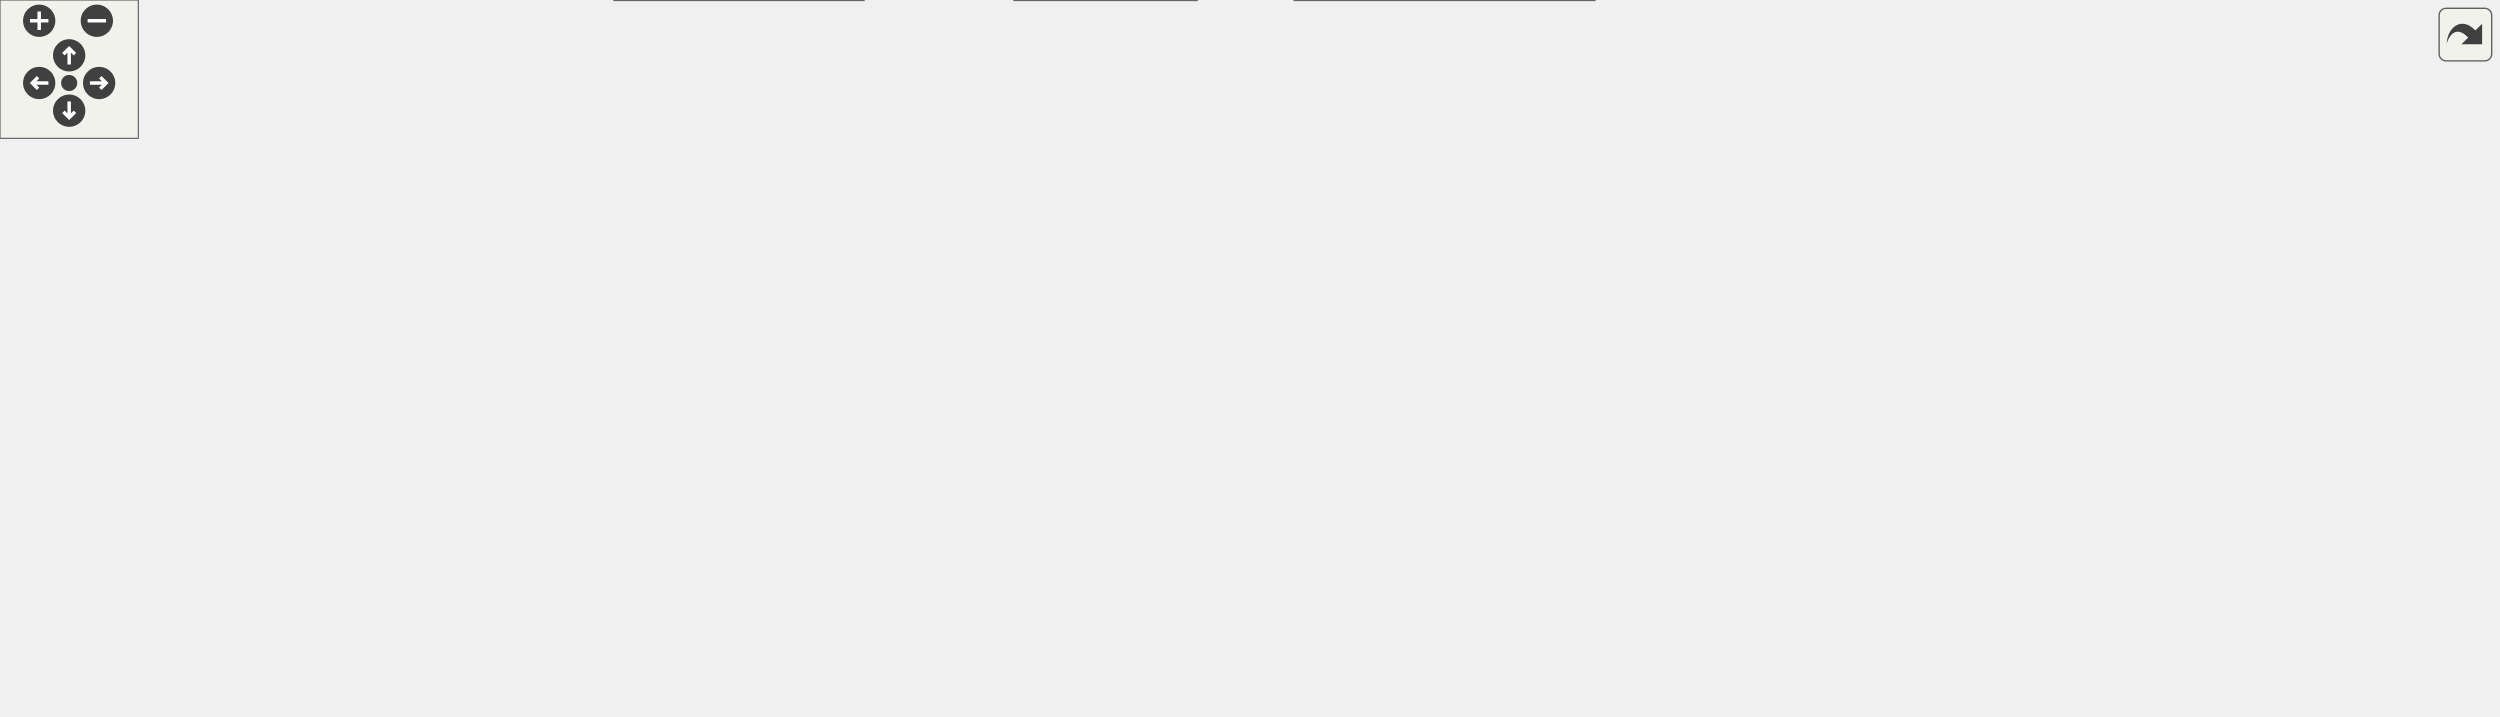
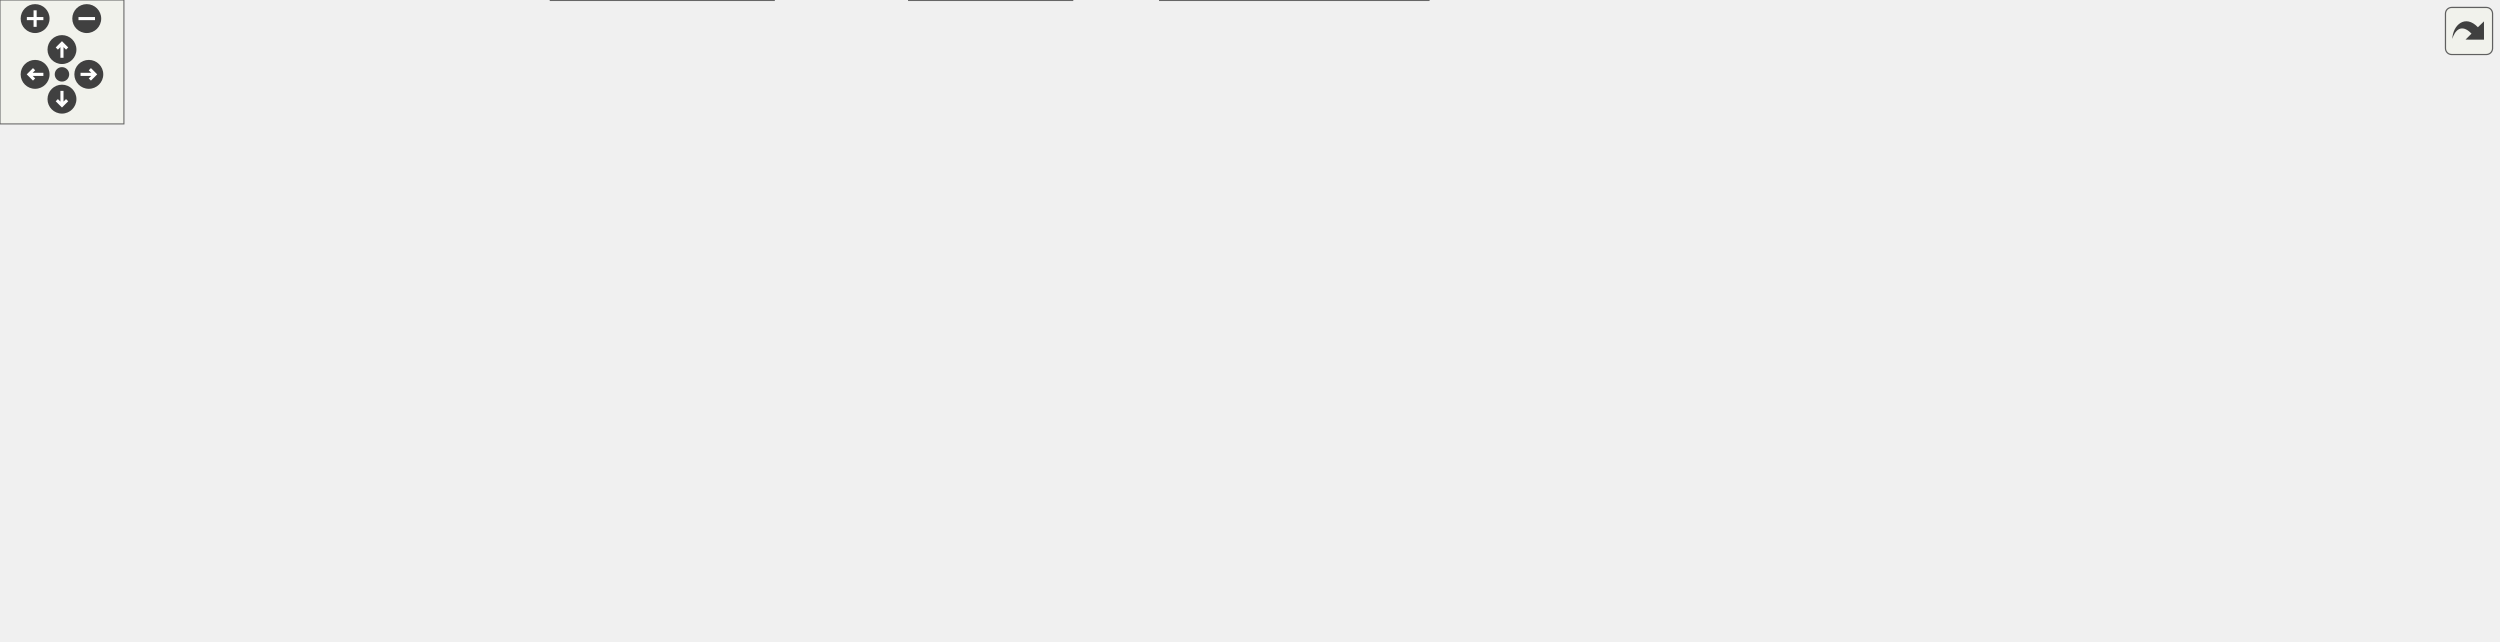
<svg xmlns="http://www.w3.org/2000/svg" xmlns:xlink="http://www.w3.org/1999/xlink" id="main" version="1.1" xml:space="preserve">
  <style type="text/css">
.edge:hover path { stroke: red; }
.edge:hover polygon { stroke: red; fill: red; }
</style>
  <defs>
    <circle id="rim" cx="0" cy="0" r="7" />
    <circle id="rim2" cx="0" cy="0" r="3.5" />
    <g id="zoomPlus">
      <use xlink:href="#rim" fill="#404040">
        <set attributeName="fill" to="#808080" begin="zoomplus.mouseover" end="zoomplus.mouseout" />
      </use>
      <path d="M-4,0h8M0,-4v8" fill="none" stroke="white" stroke-width="1.5" pointer-events="none" />
    </g>
    <g id="zoomMin">
      <use xlink:href="#rim" fill="#404040">
        <set attributeName="fill" to="#808080" begin="zoomminus.mouseover" end="zoomminus.mouseout" />
      </use>
      <path d="M-4,0h8" fill="none" stroke="white" stroke-width="1.5" pointer-events="none" />
    </g>
    <g id="dirArrow">
      <path fill="none" stroke="white" stroke-width="1.5" d="M0,-3.0v7 M-2.5,-0.5L0,-3.0L2.5,-0.5" />
    </g>
    <g id="resetDef">
      <use xlink:href="#rim2" fill="#404040">
        <set attributeName="fill" to="#808080" begin="reset.mouseover" end="reset.mouseout" />
      </use>
    </g>
  </defs>
  <svg id="graph" class="graph">
    <g id="viewport">
      <g id="node1" class="node">
        <g id="a_node1">
          <a xlink:title="This file defines the class Worksheet.">
-             <polygon fill="#999999" stroke="#666666" points="430.01,-250 335.01,-250 335.01,-231 430.01,-231 430.01,-250" />
-             <text text-anchor="middle" x="382.51" y="-238" font-family="Helvetica,sans-Serif" font-size="10.00">src/Worksheet.h</text>
+             <polygon fill="#999999" stroke="#666666" points="483.14,-250 388.14,-250 388.14,-231 483.14,-231 483.14,-250" />
+             <text text-anchor="middle" x="435.64" y="-238" font-family="Helvetica,sans-Serif" font-size="10.00">src/Worksheet.h</text>
          </a>
        </g>
      </g>
      <g id="node2" class="node">
        <g id="a_node2">
          <a xlink:href="Worksheet_8cpp.html" target="_top" xlink:title="This file defines the class Worksheet.">
-             <polygon fill="white" stroke="#666666" points="498.51,-74 392.51,-74 392.51,-55 498.51,-55 498.51,-74" />
-             <text text-anchor="middle" x="445.51" y="-62" font-family="Helvetica,sans-Serif" font-size="10.00">src/Worksheet.cpp</text>
+             <polygon fill="white" stroke="#666666" points="498.64,-74 392.64,-74 392.64,-55 498.64,-55 498.64,-74" />
+             <text text-anchor="middle" x="445.64" y="-62" font-family="Helvetica,sans-Serif" font-size="10.00">src/Worksheet.cpp</text>
          </a>
        </g>
      </g>
      <g id="edge1" class="edge">
-         <path fill="none" stroke="#63b8ff" d="M366.58,-223.34C359.93,-215.47 352.96,-205.46 349.51,-195 345.32,-182.34 346.4,-177.97 349.51,-165 355.9,-138.33 359.19,-130.42 377.51,-110 391.54,-94.35 412.28,-81.84 427.15,-74.12" />
-         <polygon fill="#63b8ff" stroke="#63b8ff" points="364.18,-225.9 373.49,-230.96 369.36,-221.2 364.18,-225.9" />
+         <path fill="none" stroke="#63b8ff" d="M390.83,-227.09C374.98,-220.31 358.83,-210.1 349.64,-195 342.71,-183.61 346.53,-177.97 349.64,-165 356.04,-138.33 359.32,-130.42 377.64,-110 391.68,-94.35 412.41,-81.84 427.29,-74.12" />
+         <polygon fill="#63b8ff" stroke="#63b8ff" points="390,-230.52 400.59,-230.88 392.54,-224 390,-230.52" />
      </g>
      <g id="node3" class="node">
        <g id="a_node3">
          <a xlink:href="Cell_8cpp.html" target="_top" xlink:title="Core layout and rendering logic for worksheet cells.">
-             <polygon fill="white" stroke="#666666" points="117.51,-189.5 19.51,-189.5 19.51,-170.5 117.51,-170.5 117.51,-189.5" />
-             <text text-anchor="middle" x="68.51" y="-177.5" font-family="Helvetica,sans-Serif" font-size="10.00">src/cells/Cell.cpp</text>
+             <polygon fill="white" stroke="#666666" points="117.64,-189.5 19.64,-189.5 19.64,-170.5 117.64,-170.5 117.64,-189.5" />
+             <text text-anchor="middle" x="68.64" y="-177.5" font-family="Helvetica,sans-Serif" font-size="10.00">src/cells/Cell.cpp</text>
          </a>
        </g>
      </g>
      <g id="edge2" class="edge">
-         <path fill="none" stroke="#63b8ff" d="M324.64,-230.54C272.62,-222.22 194.21,-209.04 126.51,-195 118.59,-193.36 110.12,-191.42 102.16,-189.51" />
-         <polygon fill="#63b8ff" stroke="#63b8ff" points="324.25,-234.02 334.68,-232.14 325.35,-227.11 324.25,-234.02" />
+         <path fill="none" stroke="#63b8ff" d="M378.01,-232.84C315.74,-225.27 213.74,-211.74 126.64,-195 118.5,-193.44 109.79,-191.48 101.65,-189.53" />
+         <polygon fill="#63b8ff" stroke="#63b8ff" points="377.68,-236.33 388.03,-234.05 378.52,-229.38 377.68,-236.33" />
      </g>
      <g id="node4" class="node">
        <g id="a_node4">
          <a xlink:href="GroupCell_8cpp.html" target="_top" xlink:title="This file defines the class GroupCell.">
-             <polygon fill="white" stroke="#666666" points="263.51,-189.5 135.51,-189.5 135.51,-170.5 263.51,-170.5 263.51,-189.5" />
-             <text text-anchor="middle" x="199.51" y="-177.5" font-family="Helvetica,sans-Serif" font-size="10.00">src/cells/GroupCell.cpp</text>
+             <polygon fill="white" stroke="#666666" points="263.64,-189.5 135.64,-189.5 135.64,-170.5 263.64,-170.5 263.64,-189.5" />
+             <text text-anchor="middle" x="199.64" y="-177.5" font-family="Helvetica,sans-Serif" font-size="10.00">src/cells/GroupCell.cpp</text>
          </a>
        </g>
      </g>
      <g id="edge3" class="edge">
-         <path fill="none" stroke="#63b8ff" d="M345.96,-227.82C310.57,-216.5 257.74,-199.62 226.15,-189.52" />
-         <polygon fill="#63b8ff" stroke="#63b8ff" points="345.31,-231.28 355.9,-230.99 347.44,-224.61 345.31,-231.28" />
+         <path fill="none" stroke="#63b8ff" d="M391.42,-228.54C345.8,-217.23 275.61,-199.83 234,-189.52" />
+         <polygon fill="#63b8ff" stroke="#63b8ff" points="390.77,-231.98 401.32,-230.99 392.46,-225.19 390.77,-231.98" />
      </g>
      <g id="node5" class="node">
        <g id="a_node5">
          <a xlink:href="ConfigDialogue_8h.html" target="_top" xlink:title="The configuration dialog.">
-             <polygon fill="white" stroke="#666666" points="374.01,-74 219.01,-74 219.01,-55 374.01,-55 374.01,-74" />
-             <text text-anchor="middle" x="296.51" y="-62" font-family="Helvetica,sans-Serif" font-size="10.00">src/dialogs/ConfigDialogue.h</text>
+             <polygon fill="white" stroke="#666666" points="374.14,-74 219.14,-74 219.14,-55 374.14,-55 374.14,-74" />
+             <text text-anchor="middle" x="296.64" y="-62" font-family="Helvetica,sans-Serif" font-size="10.00">src/dialogs/ConfigDialogue.h</text>
          </a>
        </g>
      </g>
      <g id="edge4" class="edge">
-         <path fill="none" stroke="#63b8ff" d="M365.43,-223.63C357.61,-215.64 348.72,-205.44 342.51,-195 317.62,-153.17 303.18,-95.77 298.35,-74.18" />
-         <polygon fill="#63b8ff" stroke="#63b8ff" points="363.17,-226.31 372.76,-230.81 368.07,-221.31 363.17,-226.31" />
+         <path fill="none" stroke="#63b8ff" d="M392.8,-227.42C374.91,-220.49 355.18,-210.08 341.64,-195 308.89,-158.51 299.71,-96.89 297.37,-74.21" />
+         <polygon fill="#63b8ff" stroke="#63b8ff" points="391.91,-230.82 402.5,-230.93 394.29,-224.24 391.91,-230.82" />
      </g>
      <g id="node8" class="node">
        <g id="a_node8">
          <a xlink:href="DiffFrame_8h_source.html" target="_top" xlink:title=" ">
-             <polygon fill="white" stroke="#666666" points="201.01,-74 72.01,-74 72.01,-55 201.01,-55 201.01,-74" />
-             <text text-anchor="middle" x="136.51" y="-62" font-family="Helvetica,sans-Serif" font-size="10.00">src/dialogs/DiffFrame.h</text>
+             <polygon fill="white" stroke="#666666" points="201.14,-74 72.14,-74 72.14,-55 201.14,-55 201.14,-74" />
+             <text text-anchor="middle" x="136.64" y="-62" font-family="Helvetica,sans-Serif" font-size="10.00">src/dialogs/DiffFrame.h</text>
          </a>
        </g>
      </g>
      <g id="edge7" class="edge">
-         <path fill="none" stroke="#63b8ff" d="M324.83,-236.74C225.55,-231.4 30.99,-218.08 10.51,-195 -31.55,-147.61 71.21,-94.38 116.44,-74.03" />
-         <polygon fill="#63b8ff" stroke="#63b8ff" points="324.83,-240.25 335,-237.28 325.2,-233.26 324.83,-240.25" />
+         <path fill="none" stroke="#63b8ff" d="M377.57,-237.65C266.93,-233.53 34.75,-221.77 10.64,-195 -31.77,-147.92 71.2,-94.51 116.53,-74.07" />
+         <polygon fill="#63b8ff" stroke="#63b8ff" points="377.76,-241.16 387.88,-238.03 378.02,-234.17 377.76,-241.16" />
      </g>
      <g id="node9" class="node">
        <g id="a_node9">
          <a xlink:href="Printout_8cpp.html" target="_top" xlink:title="This file defines the class MathPrintOut.">
-             <polygon fill="white" stroke="#666666" points="513.01,-189.5 358.01,-189.5 358.01,-170.5 513.01,-170.5 513.01,-189.5" />
-             <text text-anchor="middle" x="435.51" y="-177.5" font-family="Helvetica,sans-Serif" font-size="10.00">src/graphical_io/Printout.cpp</text>
+             <polygon fill="white" stroke="#666666" points="513.14,-189.5 358.14,-189.5 358.14,-170.5 513.14,-170.5 513.14,-189.5" />
+             <text text-anchor="middle" x="435.64" y="-177.5" font-family="Helvetica,sans-Serif" font-size="10.00">src/graphical_io/Printout.cpp</text>
          </a>
        </g>
      </g>
      <g id="edge10" class="edge">
-         <path fill="none" stroke="#63b8ff" d="M397.21,-223.27C407.06,-212.39 419.66,-198.49 427.65,-189.67" />
-         <polygon fill="#63b8ff" stroke="#63b8ff" points="394.45,-221.11 390.33,-230.87 399.63,-225.81 394.45,-221.11" />
+         <path fill="none" stroke="#63b8ff" d="M435.64,-220.66C435.64,-210.24 435.64,-197.8 435.64,-189.67" />
+         <polygon fill="#63b8ff" stroke="#63b8ff" points="432.14,-220.87 435.64,-230.87 439.14,-220.87 432.14,-220.87" />
      </g>
      <g id="node10" class="node">
        <g id="a_node10">
          <a xlink:href="wxMaximaFrame_8h.html" target="_top" xlink:title="This file declares the class wxMaximaFrame.">
-             <polygon fill="white" stroke="#666666" points="659.51,-189.5 531.51,-189.5 531.51,-170.5 659.51,-170.5 659.51,-189.5" />
-             <text text-anchor="middle" x="595.51" y="-177.5" font-family="Helvetica,sans-Serif" font-size="10.00">src/wxMaximaFrame.h</text>
+             <polygon fill="white" stroke="#666666" points="659.64,-189.5 531.64,-189.5 531.64,-170.5 659.64,-170.5 659.64,-189.5" />
+             <text text-anchor="middle" x="595.64" y="-177.5" font-family="Helvetica,sans-Serif" font-size="10.00">src/wxMaximaFrame.h</text>
          </a>
        </g>
      </g>
      <g id="edge11" class="edge">
-         <path fill="none" stroke="#63b8ff" d="M423.2,-228.32C464.39,-217.01 527.17,-199.77 564.5,-189.52" />
-         <polygon fill="#63b8ff" stroke="#63b8ff" points="422.19,-224.97 413.48,-230.99 424.05,-231.72 422.19,-224.97" />
+         <path fill="none" stroke="#63b8ff" d="M468.39,-227.52C499.33,-216.21 544.96,-199.53 572.35,-189.52" />
+         <polygon fill="#63b8ff" stroke="#63b8ff" points="467.1,-224.27 458.91,-230.99 469.5,-230.85 467.1,-224.27" />
      </g>
      <g id="node18" class="node">
        <g id="a_node18">
-           <a xlink:href="test__EditorCellInvariants_8cpp.html" target="_top" xlink:title="Hardening tests for EditorCell's text-editing core.">
-             <polygon fill="white" stroke="#666666" points="815.51,-195 677.51,-195 677.51,-165 815.51,-165 815.51,-195" />
-             <text text-anchor="start" x="685.51" y="-183" font-family="Helvetica,sans-Serif" font-size="10.00">test/unit_tests/test</text>
-             <text text-anchor="middle" x="746.51" y="-172" font-family="Helvetica,sans-Serif" font-size="10.00">_EditorCellInvariants.cpp</text>
+           <a xlink:href="test__Accessibility_8cpp.html" target="_top" xlink:title="Logic-level regression tests for wxMaxima's custom wxAccessible classes.">
+             <polygon fill="white" stroke="#666666" points="785.64,-195 677.64,-195 677.64,-165 785.64,-165 785.64,-195" />
+             <text text-anchor="start" x="685.64" y="-183" font-family="Helvetica,sans-Serif" font-size="10.00">test/unit_tests/test</text>
+             <text text-anchor="middle" x="731.64" y="-172" font-family="Helvetica,sans-Serif" font-size="10.00">_Accessibility.cpp</text>
          </a>
        </g>
      </g>
      <g id="edge27" class="edge">
-         <path fill="none" stroke="#63b8ff" d="M440.17,-230.93C497.97,-222.24 589.49,-208.24 668.51,-195 671.36,-194.52 674.26,-194.03 677.2,-193.53" />
-         <polygon fill="#63b8ff" stroke="#63b8ff" points="439.5,-227.49 430.13,-232.44 440.54,-234.41 439.5,-227.49" />
+         <path fill="none" stroke="#63b8ff" d="M492.62,-229.11C539.85,-220.38 608.71,-207.38 668.64,-195 671.49,-194.41 674.42,-193.8 677.37,-193.17" />
+         <polygon fill="#63b8ff" stroke="#63b8ff" points="491.78,-225.71 482.58,-230.96 493.05,-232.59 491.78,-225.71" />
      </g>
      <g id="node19" class="node">
        <g id="a_node19">
-           <a xlink:href="test__GroupCellLayout_8cpp.html" target="_top" xlink:title="Regression tests for the GroupCell &lt;-&gt; EditorCell layout coupling.">
-             <polygon fill="white" stroke="#666666" points="957.01,-195 834.01,-195 834.01,-165 957.01,-165 957.01,-195" />
-             <text text-anchor="start" x="842.01" y="-183" font-family="Helvetica,sans-Serif" font-size="10.00">test/unit_tests/test</text>
-             <text text-anchor="middle" x="895.51" y="-172" font-family="Helvetica,sans-Serif" font-size="10.00">_GroupCellLayout.cpp</text>
+           <a xlink:href="test__EditorCellInvariants_8cpp.html" target="_top" xlink:title="Hardening tests for EditorCell's text-editing core.">
+             <polygon fill="white" stroke="#666666" points="941.64,-195 803.64,-195 803.64,-165 941.64,-165 941.64,-195" />
+             <text text-anchor="start" x="811.64" y="-183" font-family="Helvetica,sans-Serif" font-size="10.00">test/unit_tests/test</text>
+             <text text-anchor="middle" x="872.64" y="-172" font-family="Helvetica,sans-Serif" font-size="10.00">_EditorCellInvariants.cpp</text>
          </a>
        </g>
      </g>
      <g id="edge28" class="edge">
-         <path fill="none" stroke="#63b8ff" d="M440.28,-235.43C524.9,-229.08 687.38,-215.38 824.51,-195 827.61,-194.54 830.79,-194.03 833.99,-193.5" />
-         <polygon fill="#63b8ff" stroke="#63b8ff" points="439.82,-231.96 430.11,-236.19 440.34,-238.94 439.82,-231.96" />
+         <path fill="none" stroke="#63b8ff" d="M493.46,-233.31C564.52,-225.48 688.7,-211.06 794.64,-195 797.5,-194.57 800.41,-194.11 803.35,-193.64" />
+         <polygon fill="#63b8ff" stroke="#63b8ff" points="492.93,-229.85 483.37,-234.42 493.69,-236.81 492.93,-229.85" />
      </g>
      <g id="node20" class="node">
        <g id="a_node20">
+           <a xlink:href="test__GroupCellLayout_8cpp.html" target="_top" xlink:title="Regression tests for the GroupCell &lt;-&gt; EditorCell layout coupling.">
+             <polygon fill="white" stroke="#666666" points="1083.14,-195 960.14,-195 960.14,-165 1083.14,-165 1083.14,-195" />
+             <text text-anchor="start" x="968.14" y="-183" font-family="Helvetica,sans-Serif" font-size="10.00">test/unit_tests/test</text>
+             <text text-anchor="middle" x="1021.64" y="-172" font-family="Helvetica,sans-Serif" font-size="10.00">_GroupCellLayout.cpp</text>
+           </a>
+         </g>
+       </g>
+       <g id="edge29" class="edge">
+         <path fill="none" stroke="#63b8ff" d="M493.44,-236.56C588.95,-231.23 785.6,-218.33 950.64,-195 953.75,-194.56 956.93,-194.07 960.14,-193.55" />
+         <polygon fill="#63b8ff" stroke="#63b8ff" points="493.2,-233.06 483.41,-237.11 493.58,-240.05 493.2,-233.06" />
+       </g>
+       <g id="node21" class="node">
+         <g id="a_node21">
          <a xlink:href="test__TreeUndo_8cpp.html" target="_top" xlink:title="Regression tests for the worksheet's cell-tree undo/redo (the TreeUndo_* subsystem of Worksheet).">
-             <polygon fill="white" stroke="#666666" points="1083.51,-195 975.51,-195 975.51,-165 1083.51,-165 1083.51,-195" />
-             <text text-anchor="start" x="983.51" y="-183" font-family="Helvetica,sans-Serif" font-size="10.00">test/unit_tests/test</text>
-             <text text-anchor="middle" x="1029.51" y="-172" font-family="Helvetica,sans-Serif" font-size="10.00">_TreeUndo.cpp</text>
-           </a>
-         </g>
-       </g>
-       <g id="edge29" class="edge">
-         <path fill="none" stroke="#63b8ff" d="M440.16,-237.83C545.29,-234.19 774.99,-223.43 966.51,-195 969.39,-194.57 972.33,-194.09 975.3,-193.56" />
-         <polygon fill="#63b8ff" stroke="#63b8ff" points="439.95,-234.34 430.07,-238.17 440.19,-241.33 439.95,-234.34" />
+             <polygon fill="white" stroke="#666666" points="1209.64,-195 1101.64,-195 1101.64,-165 1209.64,-165 1209.64,-195" />
+             <text text-anchor="start" x="1109.64" y="-183" font-family="Helvetica,sans-Serif" font-size="10.00">test/unit_tests/test</text>
+             <text text-anchor="middle" x="1155.64" y="-172" font-family="Helvetica,sans-Serif" font-size="10.00">_TreeUndo.cpp</text>
+           </a>
+         </g>
+       </g>
+       <g id="edge30" class="edge">
+         <path fill="none" stroke="#63b8ff" d="M493.62,-238.51C608.5,-235.9 872.91,-226.67 1092.64,-195 1095.52,-194.58 1098.47,-194.11 1101.44,-193.59" />
+         <polygon fill="#63b8ff" stroke="#63b8ff" points="493.23,-235.02 483.31,-238.73 493.38,-242.02 493.23,-235.02" />
      </g>
      <g id="node6" class="node">
        <g id="a_node6">
          <a xlink:href="main_8cpp.html" target="_top" xlink:title="The file that defines the starting point of the program.">
-             <polygon fill="white" stroke="#666666" points="519.01,-19 440.01,-19 440.01,0 519.01,0 519.01,-19" />
-             <text text-anchor="middle" x="479.51" y="-7" font-family="Helvetica,sans-Serif" font-size="10.00">src/main.cpp</text>
+             <polygon fill="white" stroke="#666666" points="519.14,-19 440.14,-19 440.14,0 519.14,0 519.14,-19" />
+             <text text-anchor="middle" x="479.64" y="-7" font-family="Helvetica,sans-Serif" font-size="10.00">src/main.cpp</text>
          </a>
        </g>
      </g>
      <g id="edge5" class="edge">
-         <path fill="none" stroke="#63b8ff" d="M335.58,-52.18C369.8,-42.27 418.8,-28.08 449.87,-19.08" />
-         <polygon fill="#63b8ff" stroke="#63b8ff" points="334.54,-48.84 325.91,-54.98 336.49,-55.56 334.54,-48.84" />
+         <path fill="none" stroke="#63b8ff" d="M335.71,-52.18C369.94,-42.27 418.93,-28.08 450.01,-19.08" />
+         <polygon fill="#63b8ff" stroke="#63b8ff" points="334.67,-48.84 326.04,-54.98 336.62,-55.56 334.67,-48.84" />
      </g>
      <g id="node7" class="node">
        <g id="a_node7">
          <a xlink:href="wxMaxima_8cpp.html" target="_top" xlink:title="This file defines the contents of the class wxMaxima that contains most of the program's logic.">
-             <polygon fill="white" stroke="#666666" points="374.51,-19 266.51,-19 266.51,0 374.51,0 374.51,-19" />
-             <text text-anchor="middle" x="320.51" y="-7" font-family="Helvetica,sans-Serif" font-size="10.00">src/wxMaxima.cpp</text>
+             <polygon fill="white" stroke="#666666" points="374.64,-19 266.64,-19 266.64,0 374.64,0 374.64,-19" />
+             <text text-anchor="middle" x="320.64" y="-7" font-family="Helvetica,sans-Serif" font-size="10.00">src/wxMaxima.cpp</text>
          </a>
        </g>
      </g>
      <g id="edge6" class="edge">
-         <path fill="none" stroke="#63b8ff" d="M304.64,-45.53C308.69,-36.6 313.39,-26.22 316.62,-19.09" />
-         <polygon fill="#63b8ff" stroke="#63b8ff" points="301.41,-44.19 300.47,-54.75 307.78,-47.08 301.41,-44.19" />
+         <path fill="none" stroke="#63b8ff" d="M304.78,-45.53C308.82,-36.6 313.52,-26.22 316.75,-19.09" />
+         <polygon fill="#63b8ff" stroke="#63b8ff" points="301.54,-44.19 300.6,-54.75 307.92,-47.08 301.54,-44.19" />
      </g>
      <g id="edge8" class="edge">
-         <path fill="none" stroke="#63b8ff" d="M201.68,-53.43C271.92,-42.58 381.45,-25.65 439.79,-16.64" />
-         <polygon fill="#63b8ff" stroke="#63b8ff" points="200.96,-50 191.62,-54.98 202.03,-56.92 200.96,-50" />
+         <path fill="none" stroke="#63b8ff" d="M201.82,-53.43C272.05,-42.58 381.58,-25.65 439.92,-16.64" />
+         <polygon fill="#63b8ff" stroke="#63b8ff" points="201.1,-50 191.75,-54.98 202.17,-56.92 201.1,-50" />
      </g>
      <g id="edge9" class="edge">
-         <path fill="none" stroke="#63b8ff" d="M175.79,-52.18C210.2,-42.27 259.46,-28.08 290.71,-19.08" />
-         <polygon fill="#63b8ff" stroke="#63b8ff" points="174.71,-48.85 166.07,-54.98 176.65,-55.58 174.71,-48.85" />
+         <path fill="none" stroke="#63b8ff" d="M175.93,-52.18C210.34,-42.27 259.6,-28.08 290.85,-19.08" />
+         <polygon fill="#63b8ff" stroke="#63b8ff" points="174.84,-48.85 166.2,-54.98 176.78,-55.58 174.84,-48.85" />
      </g>
      <g id="edge13" class="edge">
-         <path fill="none" stroke="#63b8ff" d="M543.92,-168.32C483.65,-155.6 391.46,-135.28 386.51,-129 370.1,-108.21 404.14,-85.99 427.02,-74.14" />
-         <polygon fill="#63b8ff" stroke="#63b8ff" points="543.53,-171.82 554.04,-170.45 544.97,-164.97 543.53,-171.82" />
+         <path fill="none" stroke="#63b8ff" d="M544.06,-168.32C483.79,-155.6 391.6,-135.28 386.64,-129 370.23,-108.21 404.27,-85.99 427.15,-74.14" />
+         <polygon fill="#63b8ff" stroke="#63b8ff" points="543.67,-171.82 554.17,-170.45 545.11,-164.97 543.67,-171.82" />
      </g>
      <g id="node11" class="node">
        <g id="a_node11">
          <a xlink:href="AutocompletePopup_8cpp.html" target="_top" xlink:title="This file defines the class AutocompletePopup.">
-             <polygon fill="white" stroke="#666666" points="1040.51,-129 888.51,-129 888.51,-110 1040.51,-110 1040.51,-129" />
-             <text text-anchor="middle" x="964.51" y="-117" font-family="Helvetica,sans-Serif" font-size="10.00">src/AutocompletePopup.cpp</text>
+             <polygon fill="white" stroke="#666666" points="1040.64,-129 888.64,-129 888.64,-110 1040.64,-110 1040.64,-129" />
+             <text text-anchor="middle" x="964.64" y="-117" font-family="Helvetica,sans-Serif" font-size="10.00">src/AutocompletePopup.cpp</text>
          </a>
        </g>
      </g>
      <g id="edge12" class="edge">
-         <path fill="none" stroke="#63b8ff" d="M648.2,-168.63C655.02,-167.37 661.93,-166.13 668.51,-165 749.31,-151.18 842.93,-137.5 902.88,-129.03" />
-         <polygon fill="#63b8ff" stroke="#63b8ff" points="647.48,-165.21 638.3,-170.49 648.78,-172.09 647.48,-165.21" />
+         <path fill="none" stroke="#63b8ff" d="M648.33,-168.63C655.16,-167.37 662.06,-166.13 668.64,-165 749.44,-151.18 843.06,-137.5 903.01,-129.03" />
+         <polygon fill="#63b8ff" stroke="#63b8ff" points="647.62,-165.21 638.43,-170.49 648.91,-172.09 647.62,-165.21" />
      </g>
      <g id="node12" class="node">
        <g id="a_node12">
          <a xlink:href="EditorCell_8cpp.html" target="_top" xlink:title="This file defines the class EditorCell.">
-             <polygon fill="white" stroke="#666666" points="969.01,-74 842.01,-74 842.01,-55 969.01,-55 969.01,-74" />
-             <text text-anchor="middle" x="905.51" y="-62" font-family="Helvetica,sans-Serif" font-size="10.00">src/cells/EditorCell.cpp</text>
+             <polygon fill="white" stroke="#666666" points="969.14,-74 842.14,-74 842.14,-55 969.14,-55 969.14,-74" />
+             <text text-anchor="middle" x="905.64" y="-62" font-family="Helvetica,sans-Serif" font-size="10.00">src/cells/EditorCell.cpp</text>
          </a>
        </g>
      </g>
      <g id="edge14" class="edge">
-         <path fill="none" stroke="#63b8ff" d="M646.31,-168.61C653.73,-167.28 661.3,-166.03 668.51,-165 710.6,-158.99 1020.89,-160.45 1049.51,-129 1077.83,-97.88 1019.96,-81.22 969.36,-72.89" />
-         <polygon fill="#63b8ff" stroke="#63b8ff" points="645.51,-165.2 636.32,-170.46 646.79,-172.08 645.51,-165.2" />
+         <path fill="none" stroke="#63b8ff" d="M646.44,-168.61C653.87,-167.28 661.44,-166.03 668.64,-165 710.73,-158.99 1021.02,-160.45 1049.64,-129 1077.96,-97.88 1020.1,-81.22 969.49,-72.89" />
+         <polygon fill="#63b8ff" stroke="#63b8ff" points="645.65,-165.2 636.45,-170.46 646.92,-172.08 645.65,-165.2" />
      </g>
      <g id="node13" class="node">
        <g id="a_node13">
          <a xlink:href="main_8h.html" target="_top" xlink:title="This file declares the class wxMaxima that contains most of the program's logic.">
-             <polygon fill="white" stroke="#666666" points="660.51,-74 592.51,-74 592.51,-55 660.51,-55 660.51,-74" />
-             <text text-anchor="middle" x="626.51" y="-62" font-family="Helvetica,sans-Serif" font-size="10.00">src/main.h</text>
+             <polygon fill="white" stroke="#666666" points="660.64,-74 592.64,-74 592.64,-55 660.64,-55 660.64,-74" />
+             <text text-anchor="middle" x="626.64" y="-62" font-family="Helvetica,sans-Serif" font-size="10.00">src/main.h</text>
          </a>
        </g>
      </g>
      <g id="edge15" class="edge">
-         <path fill="none" stroke="#63b8ff" d="M648.95,-168.57C720.84,-154.48 839.97,-130.88 841.51,-129 890.58,-68.95 733.02,-63.91 660.75,-64.63" />
-         <polygon fill="#63b8ff" stroke="#63b8ff" points="648.28,-165.13 639.13,-170.49 649.62,-172 648.28,-165.13" />
+         <path fill="none" stroke="#63b8ff" d="M649.08,-168.57C720.98,-154.48 840.1,-130.88 841.64,-129 890.71,-68.95 733.15,-63.91 660.89,-64.63" />
+         <polygon fill="#63b8ff" stroke="#63b8ff" points="648.41,-165.13 639.27,-170.49 649.75,-172 648.41,-165.13" />
      </g>
      <g id="node15" class="node">
        <g id="a_node15">
          <a xlink:href="GreekSidebar_8cpp.html" target="_top" xlink:title="This file defines the class GreekSidebar.">
-             <polygon fill="white" stroke="#666666" points="559.51,-129 395.51,-129 395.51,-110 559.51,-110 559.51,-129" />
-             <text text-anchor="middle" x="477.51" y="-117" font-family="Helvetica,sans-Serif" font-size="10.00">src/sidebars/GreekSidebar.cpp</text>
+             <polygon fill="white" stroke="#666666" points="559.64,-129 395.64,-129 395.64,-110 559.64,-110 559.64,-129" />
+             <text text-anchor="middle" x="477.64" y="-117" font-family="Helvetica,sans-Serif" font-size="10.00">src/sidebars/GreekSidebar.cpp</text>
          </a>
        </g>
      </g>
      <g id="edge19" class="edge">
-         <path fill="none" stroke="#63b8ff" d="M569.25,-165.98C546.51,-154.71 514.27,-138.73 494.69,-129.02" />
-         <polygon fill="#63b8ff" stroke="#63b8ff" points="567.83,-169.19 578.35,-170.49 570.94,-162.92 567.83,-169.19" />
+         <path fill="none" stroke="#63b8ff" d="M569.38,-165.98C546.64,-154.71 514.4,-138.73 494.82,-129.02" />
+         <polygon fill="#63b8ff" stroke="#63b8ff" points="567.97,-169.19 578.48,-170.49 571.08,-162.92 567.97,-169.19" />
      </g>
      <g id="node16" class="node">
        <g id="a_node16">
          <a xlink:href="wxMaxima_8h.html" target="_top" xlink:title="This file declares the class wxMaxima that contains most of the program's logic.">
-             <polygon fill="white" stroke="#666666" points="675.01,-129 578.01,-129 578.01,-110 675.01,-110 675.01,-129" />
-             <text text-anchor="middle" x="626.51" y="-117" font-family="Helvetica,sans-Serif" font-size="10.00">src/wxMaxima.h</text>
+             <polygon fill="white" stroke="#666666" points="675.14,-129 578.14,-129 578.14,-110 675.14,-110 675.14,-129" />
+             <text text-anchor="middle" x="626.64" y="-117" font-family="Helvetica,sans-Serif" font-size="10.00">src/wxMaxima.h</text>
          </a>
        </g>
      </g>
      <g id="edge20" class="edge">
-         <path fill="none" stroke="#63b8ff" d="M604.79,-161.48C610.44,-150.81 617.42,-137.65 621.91,-129.17" />
-         <polygon fill="#63b8ff" stroke="#63b8ff" points="601.67,-159.89 600.08,-170.37 607.86,-163.17 601.67,-159.89" />
+         <path fill="none" stroke="#63b8ff" d="M604.92,-161.48C610.58,-150.81 617.55,-137.65 622.05,-129.17" />
+         <polygon fill="#63b8ff" stroke="#63b8ff" points="601.8,-159.89 600.21,-170.37 607.99,-163.17 601.8,-159.89" />
      </g>
      <g id="node17" class="node">
        <g id="a_node17">
          <a xlink:href="wxMaximaFrame_8cpp.html" target="_top" xlink:title="This file defines the class wxMaximaFrame.">
-             <polygon fill="white" stroke="#666666" points="832.01,-129 693.01,-129 693.01,-110 832.01,-110 832.01,-129" />
-             <text text-anchor="middle" x="762.51" y="-117" font-family="Helvetica,sans-Serif" font-size="10.00">src/wxMaximaFrame.cpp</text>
+             <polygon fill="white" stroke="#666666" points="832.14,-129 693.14,-129 693.14,-110 832.14,-110 832.14,-129" />
+             <text text-anchor="middle" x="762.64" y="-117" font-family="Helvetica,sans-Serif" font-size="10.00">src/wxMaximaFrame.cpp</text>
          </a>
        </g>
      </g>
      <g id="edge26" class="edge">
-         <path fill="none" stroke="#63b8ff" d="M629.27,-167.17C661.57,-155.86 709.49,-139.07 738.19,-129.02" />
-         <polygon fill="#63b8ff" stroke="#63b8ff" points="628.07,-163.88 619.79,-170.49 630.38,-170.49 628.07,-163.88" />
+         <path fill="none" stroke="#63b8ff" d="M629.41,-167.17C661.7,-155.86 709.62,-139.07 738.33,-129.02" />
+         <polygon fill="#63b8ff" stroke="#63b8ff" points="628.2,-163.88 619.92,-170.49 630.52,-170.49 628.2,-163.88" />
      </g>
      <g id="edge17" class="edge">
-         <path fill="none" stroke="#63b8ff" d="M593.36,-51.55C566.06,-41.71 528,-27.98 503.55,-19.17" />
-         <polygon fill="#63b8ff" stroke="#63b8ff" points="592.29,-54.89 602.89,-54.98 594.67,-48.3 592.29,-54.89" />
+         <path fill="none" stroke="#63b8ff" d="M593.5,-51.55C566.2,-41.71 528.14,-27.98 503.69,-19.17" />
+         <polygon fill="#63b8ff" stroke="#63b8ff" points="592.43,-54.89 603.02,-54.98 594.8,-48.3 592.43,-54.89" />
      </g>
      <g id="edge18" class="edge">
-         <path fill="none" stroke="#63b8ff" d="M582.24,-55.83C525.74,-46.05 428.31,-29.17 369.59,-19" />
-         <polygon fill="#63b8ff" stroke="#63b8ff" points="581.84,-59.32 592.29,-57.57 583.04,-52.42 581.84,-59.32" />
+         <path fill="none" stroke="#63b8ff" d="M582.37,-55.83C525.88,-46.05 428.45,-29.17 369.73,-19" />
+         <polygon fill="#63b8ff" stroke="#63b8ff" points="581.98,-59.32 592.43,-57.57 583.17,-52.42 581.98,-59.32" />
      </g>
      <g id="node14" class="node">
        <g id="a_node14">
          <a xlink:href="MaximaManual_8cpp.html" target="_top" xlink:title="This file defines the class MaximaManual.">
-             <polygon fill="white" stroke="#666666" points="691.51,-19 561.51,-19 561.51,0 691.51,0 691.51,-19" />
-             <text text-anchor="middle" x="626.51" y="-7" font-family="Helvetica,sans-Serif" font-size="10.00">src/MaximaManual.cpp</text>
+             <polygon fill="white" stroke="#666666" points="691.64,-19 561.64,-19 561.64,0 691.64,0 691.64,-19" />
+             <text text-anchor="middle" x="626.64" y="-7" font-family="Helvetica,sans-Serif" font-size="10.00">src/MaximaManual.cpp</text>
          </a>
        </g>
      </g>
      <g id="edge16" class="edge">
-         <path fill="none" stroke="#63b8ff" d="M626.51,-44.66C626.51,-35.93 626.51,-25.99 626.51,-19.09" />
-         <polygon fill="#63b8ff" stroke="#63b8ff" points="623.01,-44.75 626.51,-54.75 630.01,-44.75 623.01,-44.75" />
+         <path fill="none" stroke="#63b8ff" d="M626.64,-44.66C626.64,-35.93 626.64,-25.99 626.64,-19.09" />
+         <polygon fill="#63b8ff" stroke="#63b8ff" points="623.14,-44.75 626.64,-54.75 630.14,-44.75 623.14,-44.75" />
      </g>
      <g id="edge21" class="edge">
-         <path fill="none" stroke="#63b8ff" d="M587.42,-107.06C553.59,-97.15 505.42,-83.04 474.81,-74.08" />
-         <polygon fill="#63b8ff" stroke="#63b8ff" points="586.84,-110.53 597.43,-109.98 588.81,-103.82 586.84,-110.53" />
+         <path fill="none" stroke="#63b8ff" d="M587.56,-107.06C553.73,-97.15 505.56,-83.04 474.95,-74.08" />
+         <polygon fill="#63b8ff" stroke="#63b8ff" points="586.98,-110.53 597.56,-109.98 588.95,-103.82 586.98,-110.53" />
      </g>
      <g id="edge23" class="edge">
-         <path fill="none" stroke="#63b8ff" d="M606.57,-103.73C589.16,-90.84 563.19,-71.65 540.51,-55 523.39,-42.44 503.51,-27.95 491.21,-19.01" />
-         <polygon fill="#63b8ff" stroke="#63b8ff" points="604.72,-106.71 614.84,-109.85 608.88,-101.09 604.72,-106.71" />
+         <path fill="none" stroke="#63b8ff" d="M606.71,-103.73C589.29,-90.84 563.32,-71.65 540.64,-55 523.52,-42.44 503.64,-27.95 491.35,-19.01" />
+         <polygon fill="#63b8ff" stroke="#63b8ff" points="604.85,-106.71 614.97,-109.85 609.02,-101.09 604.85,-106.71" />
      </g>
      <g id="edge25" class="edge">
-         <path fill="none" stroke="#63b8ff" d="M599.9,-105.12C582.83,-96.44 560.24,-84.78 540.51,-74 525.65,-65.89 523.24,-61.25 507.51,-55 464.08,-37.76 412.23,-26.06 374.15,-19.01" />
-         <polygon fill="#63b8ff" stroke="#63b8ff" points="598.75,-108.46 609.25,-109.86 601.91,-102.22 598.75,-108.46" />
+         <path fill="none" stroke="#63b8ff" d="M600.03,-105.12C582.96,-96.44 560.37,-84.78 540.64,-74 525.79,-65.89 523.37,-61.25 507.64,-55 464.22,-37.76 412.36,-26.06 374.28,-19.01" />
+         <polygon fill="#63b8ff" stroke="#63b8ff" points="598.88,-108.46 609.39,-109.86 602.05,-102.22 598.88,-108.46" />
      </g>
      <g id="edge22" class="edge">
-         <path fill="none" stroke="#63b8ff" d="M681.44,-108.07C733.74,-98.13 811.52,-83.35 860.33,-74.08" />
-         <polygon fill="#63b8ff" stroke="#63b8ff" points="680.5,-104.68 671.33,-109.98 681.81,-111.56 680.5,-104.68" />
+         <path fill="none" stroke="#63b8ff" d="M681.57,-108.07C733.88,-98.13 811.66,-83.35 860.46,-74.08" />
+         <polygon fill="#63b8ff" stroke="#63b8ff" points="680.64,-104.68 671.47,-109.98 681.94,-111.56 680.64,-104.68" />
      </g>
      <g id="edge24" class="edge">
-         <path fill="none" stroke="#63b8ff" d="M626.51,-99.66C626.51,-90.93 626.51,-80.99 626.51,-74.09" />
-         <polygon fill="#63b8ff" stroke="#63b8ff" points="623.01,-99.75 626.51,-109.75 630.01,-99.75 623.01,-99.75" />
+         <path fill="none" stroke="#63b8ff" d="M626.64,-99.66C626.64,-90.93 626.64,-80.99 626.64,-74.09" />
+         <polygon fill="#63b8ff" stroke="#63b8ff" points="623.14,-99.75 626.64,-109.75 630.14,-99.75 623.14,-99.75" />
      </g>
    </g>
  </svg>
  <g id="navigator" transform="translate(0 0)" fill="#404254">
    <rect fill="#f2f5e9" fill-opacity="0.5" stroke="#606060" stroke-width=".5" x="0" y="0" width="60" height="60" />
    <use id="zoomplus" xlink:href="#zoomPlus" x="17" y="9" />
    <use id="zoomminus" xlink:href="#zoomMin" x="42" y="9" />
    <use id="reset" xlink:href="#resetDef" x="30" y="36" />
    <g id="arrowUp" xlink:href="#dirArrow" transform="translate(30 24)">
      <use xlink:href="#rim" fill="#404040">
        <set attributeName="fill" to="#808080" begin="arrowUp.mouseover" end="arrowUp.mouseout" />
      </use>
      <path fill="none" stroke="white" stroke-width="1.5" d="M0,-3.0v7 M-2.5,-0.5L0,-3.0L2.5,-0.5" />
    </g>
    <g id="arrowRight" xlink:href="#dirArrow" transform="rotate(90) translate(36 -43)">
      <use xlink:href="#rim" fill="#404040">
        <set attributeName="fill" to="#808080" begin="arrowRight.mouseover" end="arrowRight.mouseout" />
      </use>
      <path fill="none" stroke="white" stroke-width="1.5" d="M0,-3.0v7 M-2.5,-0.5L0,-3.0L2.5,-0.5" />
    </g>
    <g id="arrowDown" xlink:href="#dirArrow" transform="rotate(180) translate(-30 -48)">
      <use xlink:href="#rim" fill="#404040">
        <set attributeName="fill" to="#808080" begin="arrowDown.mouseover" end="arrowDown.mouseout" />
      </use>
      <path fill="none" stroke="white" stroke-width="1.5" d="M0,-3.0v7 M-2.5,-0.5L0,-3.0L2.5,-0.5" />
    </g>
    <g id="arrowLeft" xlink:href="#dirArrow" transform="rotate(270) translate(-36 17)">
      <use xlink:href="#rim" fill="#404040">
        <set attributeName="fill" to="#808080" begin="arrowLeft.mouseover" end="arrowLeft.mouseout" />
      </use>
      <path fill="none" stroke="white" stroke-width="1.5" d="M0,-3.0v7 M-2.5,-0.5L0,-3.0L2.5,-0.5" />
    </g>
  </g>
  <svg viewBox="0 0 15 15" width="100%" height="30px" preserveAspectRatio="xMaxYMin meet">
    <g id="arrow_out" transform="scale(0.3 0.3)">
      <a xlink:href="Worksheet_8h__dep__incl_org.svg" target="_base">
        <rect id="button" ry="5" rx="5" y="6" x="6" height="38" width="38" fill="#f2f5e9" fill-opacity="0.5" stroke="#606060" stroke-width="1.0" />
        <path id="arrow" d="M 11.5,31.437 C 11.94,20.098 22.043,11.323 32.159,21.979 L 37.069,17.246 C 37.069,17.246 37.088,32 37.088,32 L 22.16,31.978 C 22.16,31.978 26.998,27.14 26.998,27.14 C 18.529,18.264 13.292,25.23 11.5,31.437 z" style="fill:#404040;" />
      </a>
    </g>
  </svg>
</svg>
